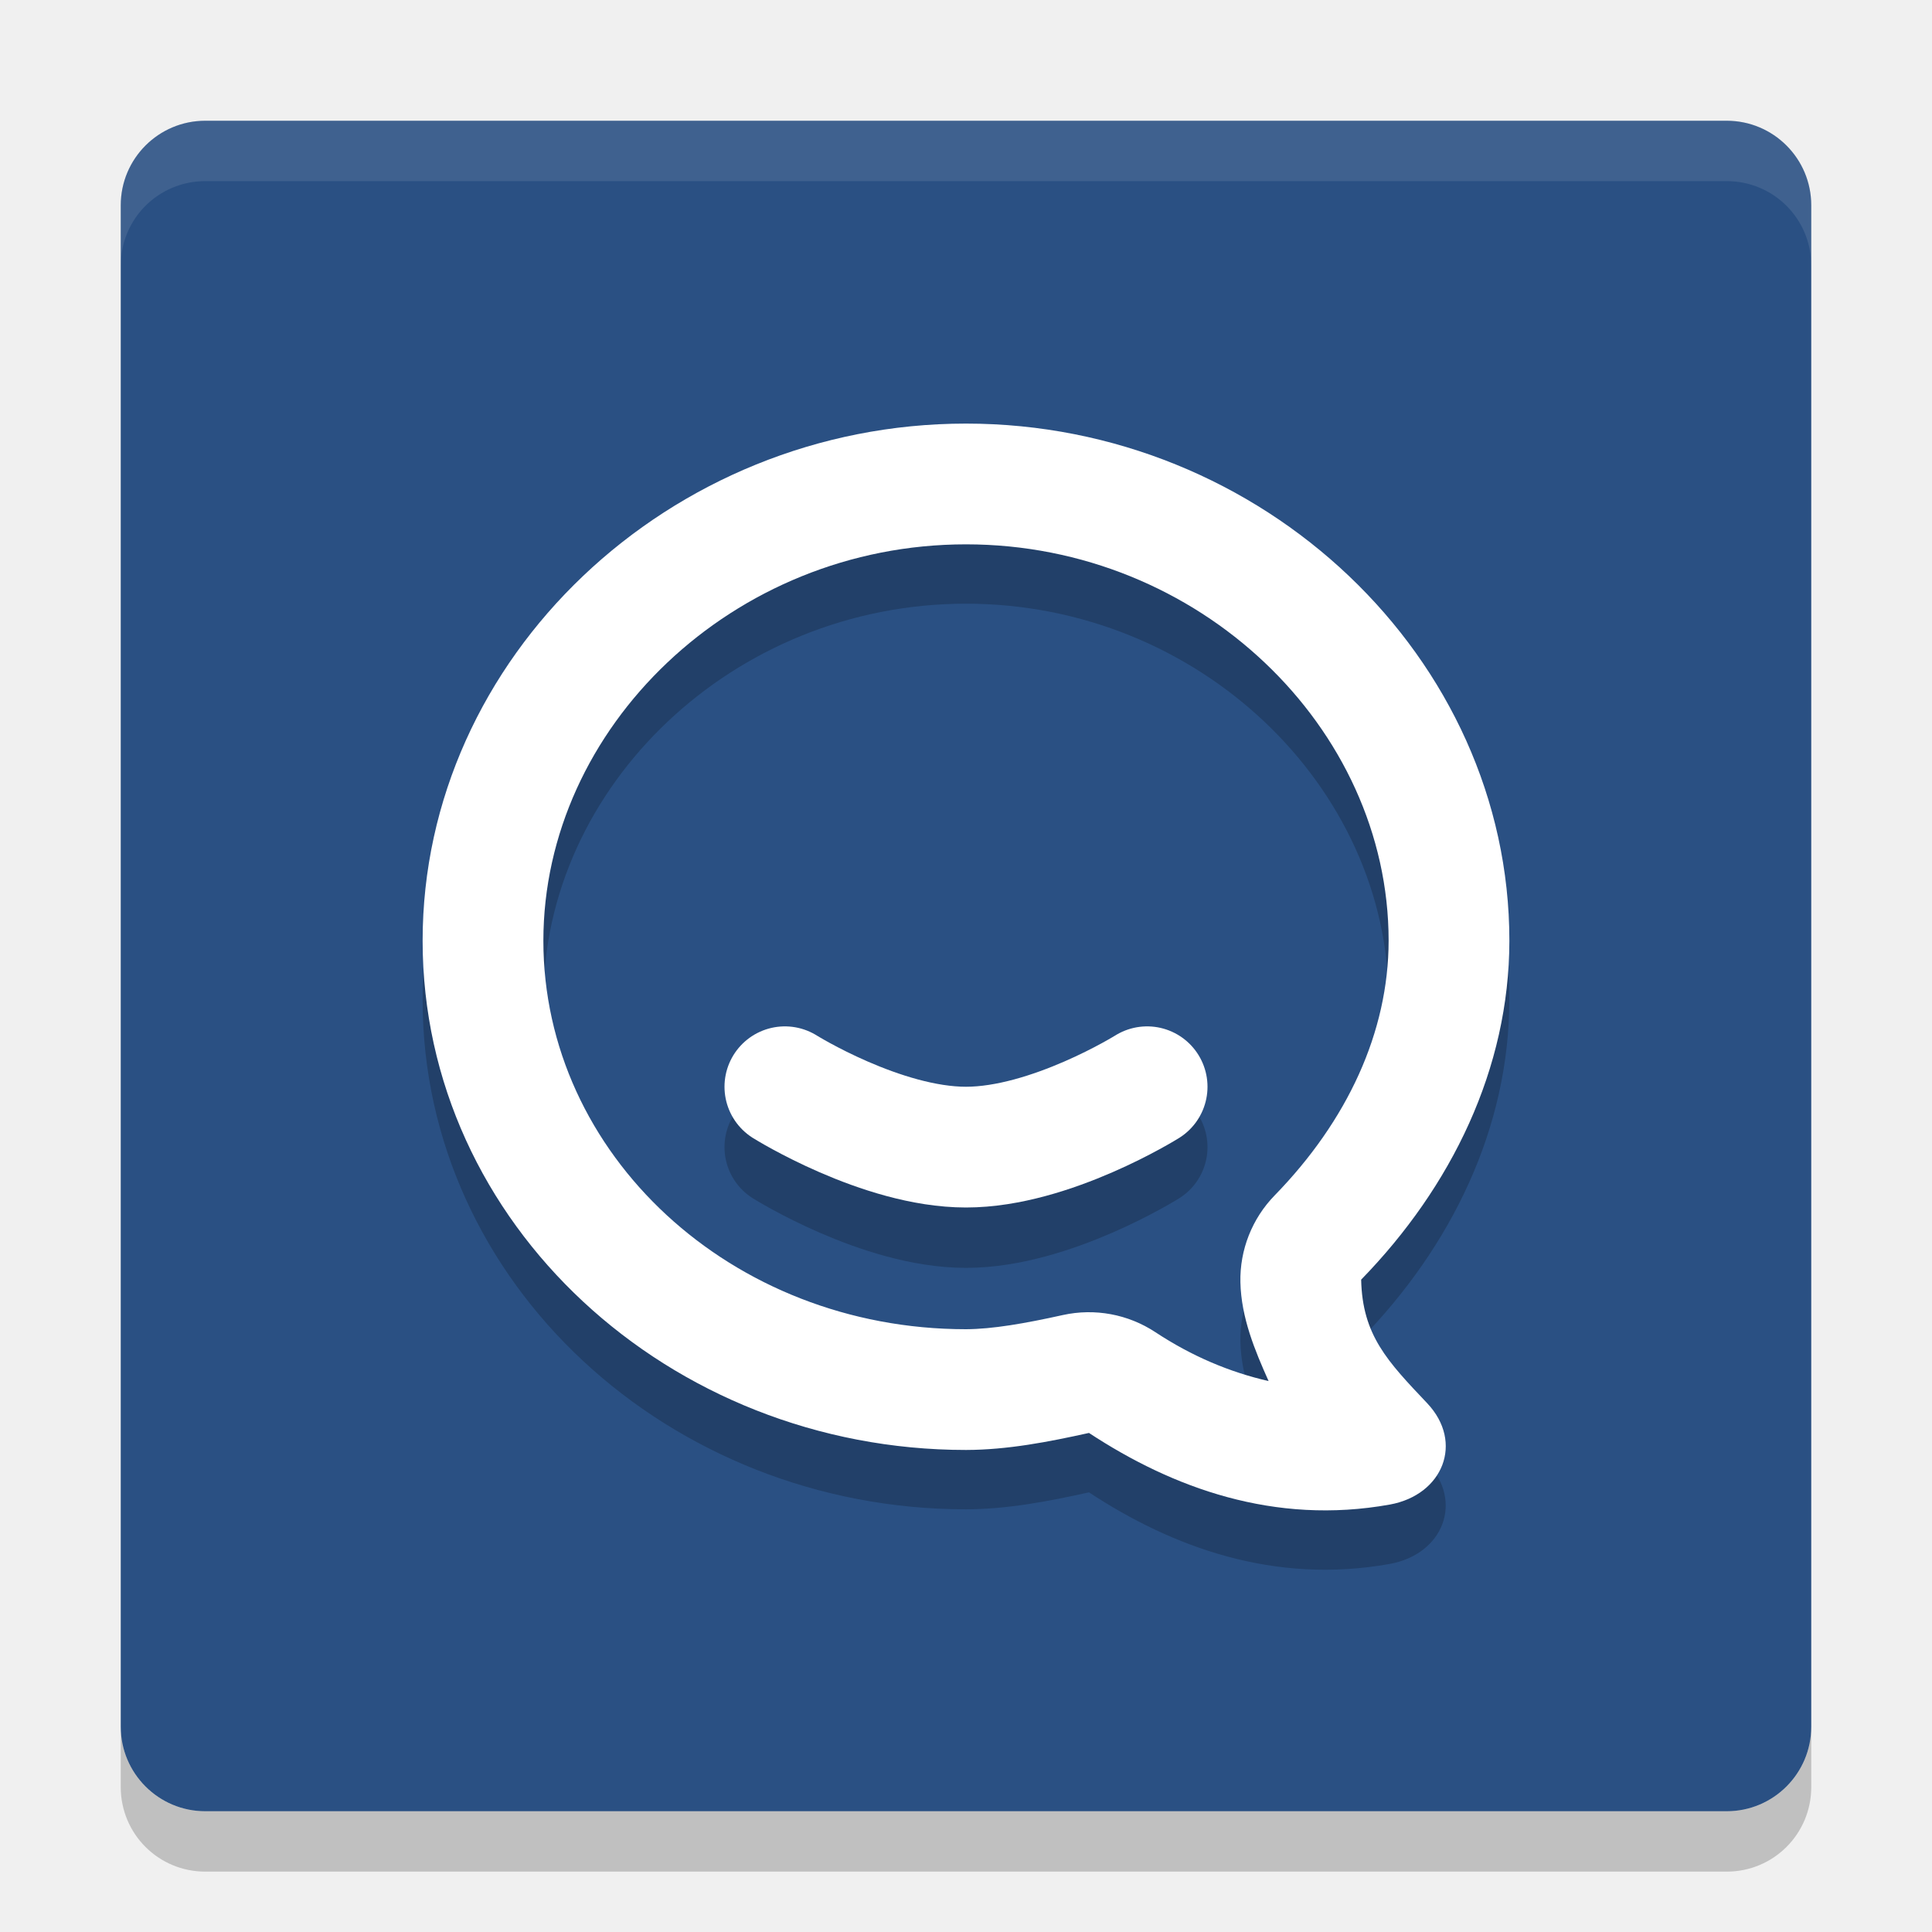
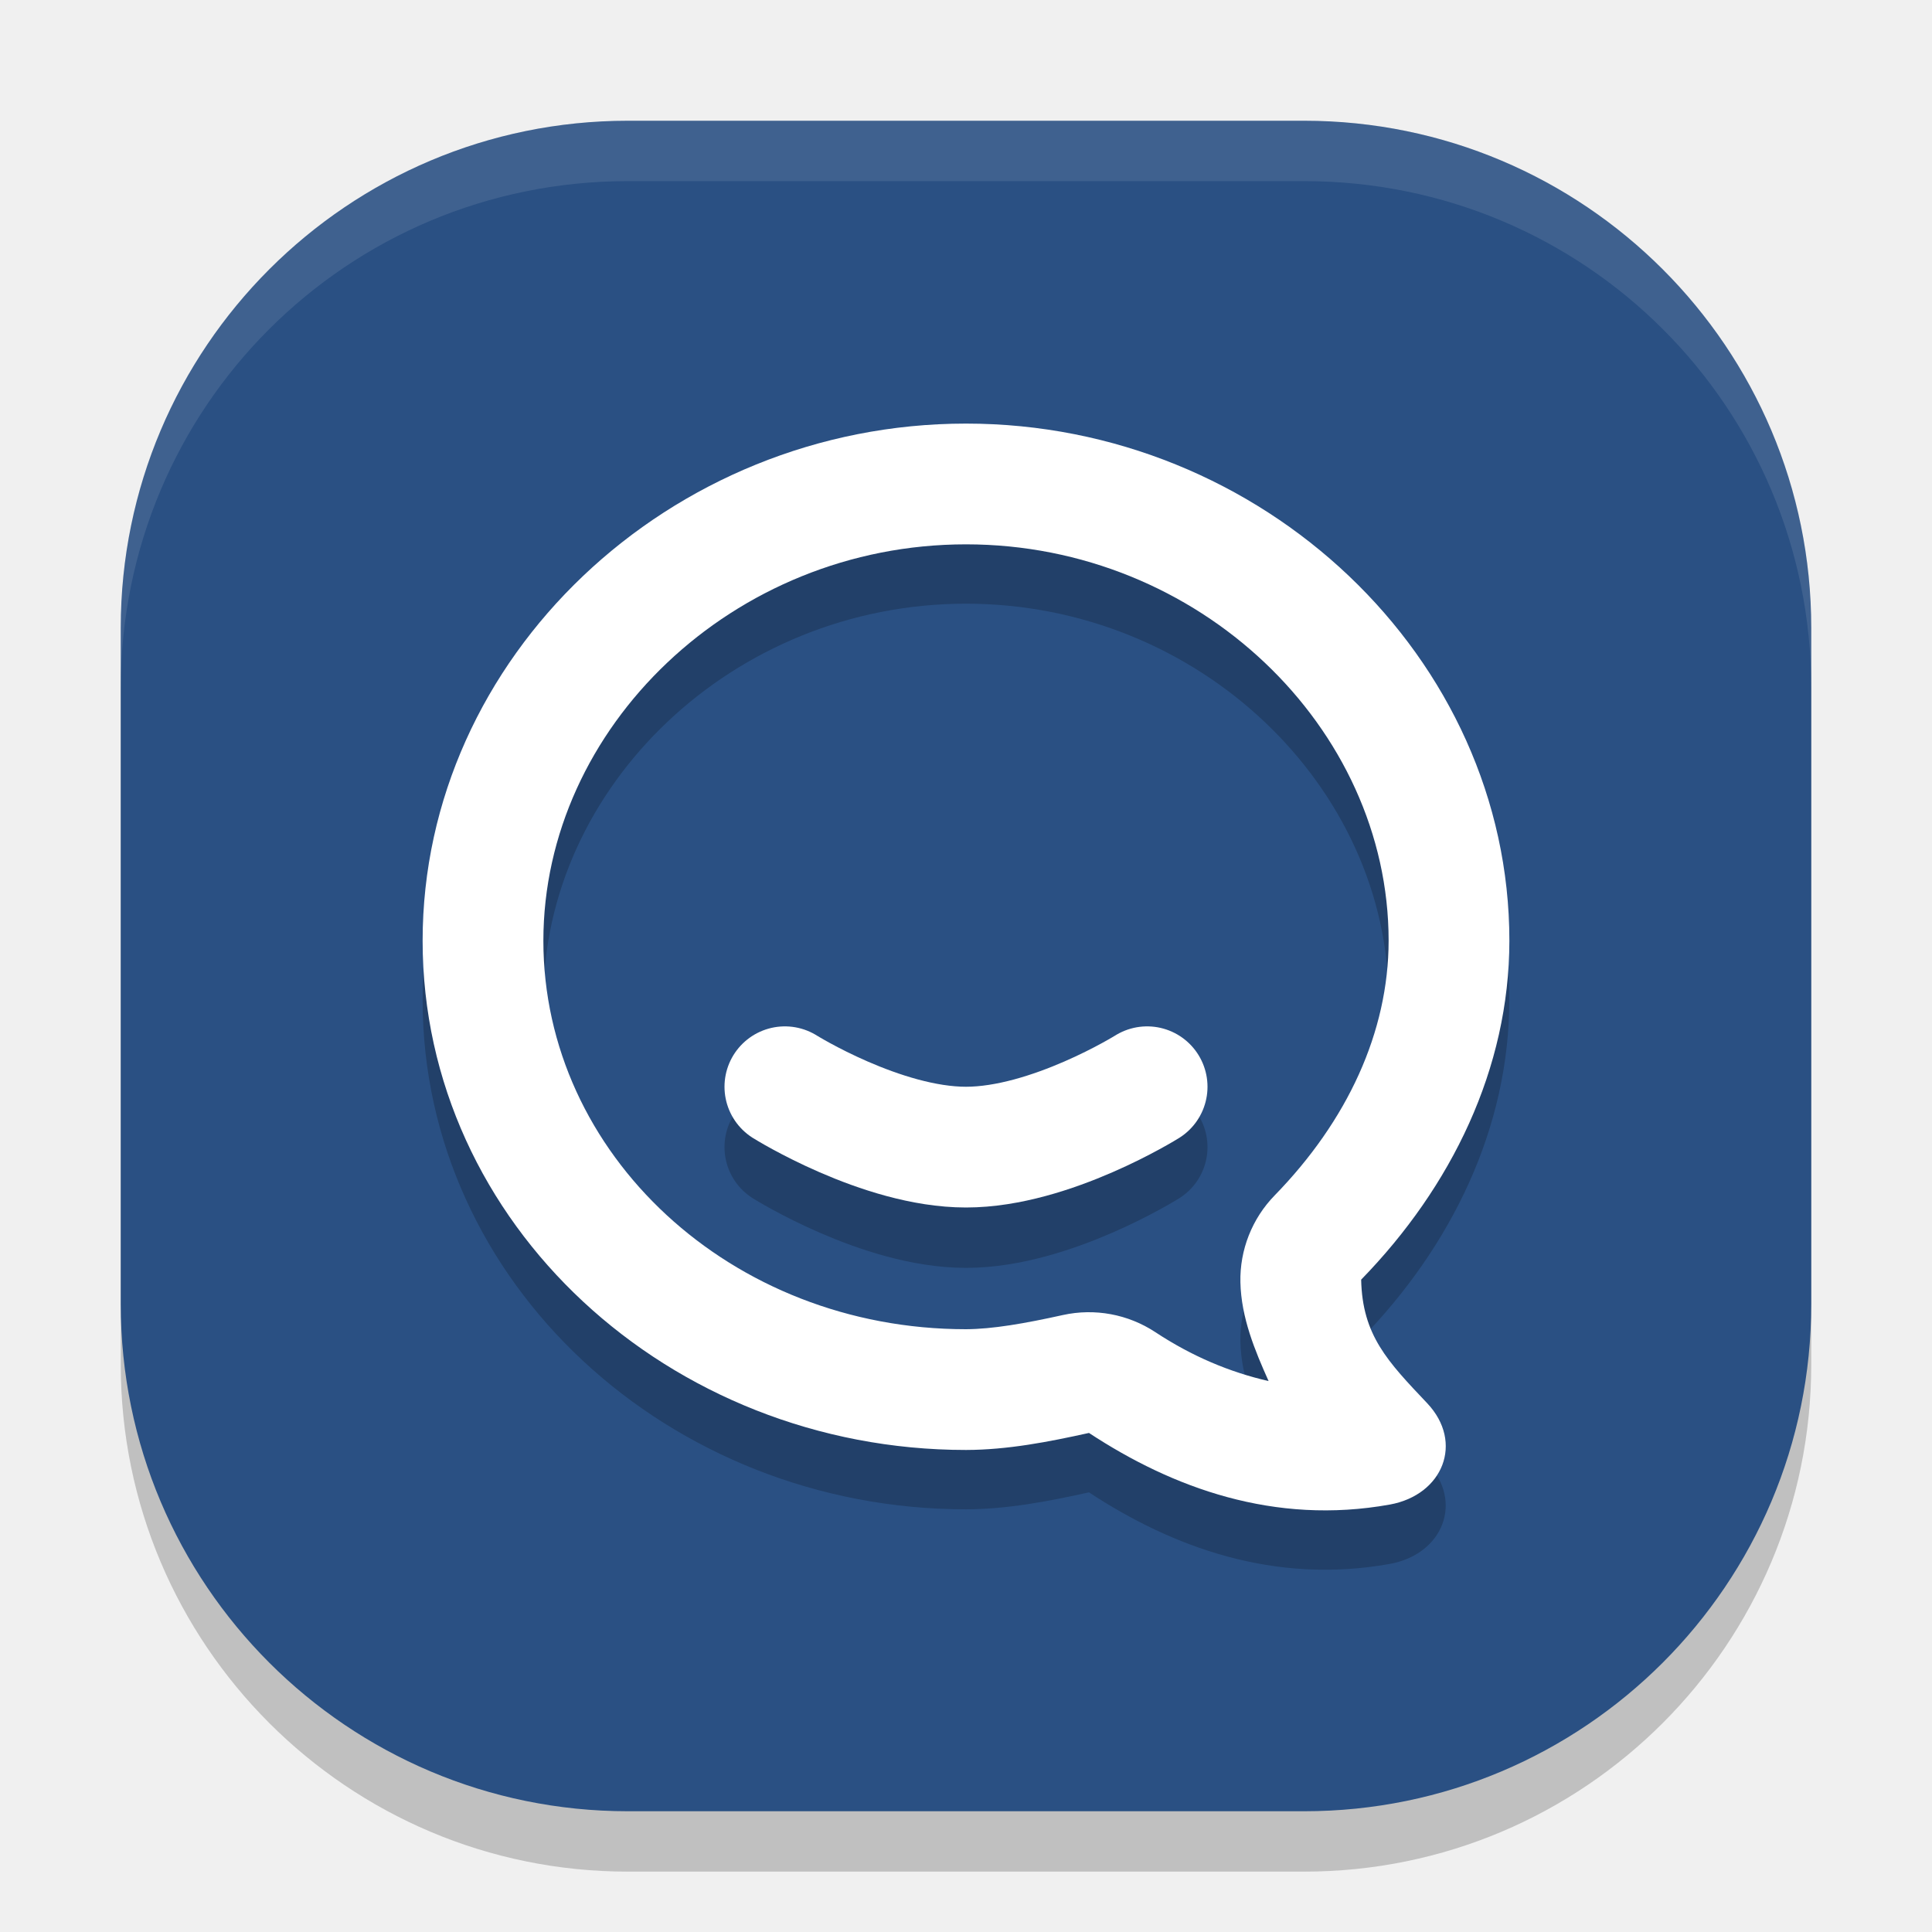
<svg xmlns="http://www.w3.org/2000/svg" width="32" height="32" version="1">
-   <rect fill="#2a5083" width="28" height="28" x="-30" y="-30" rx="1.4" ry="1.4" transform="matrix(0,-1,-1,0,0,0)" />
+   <rect style="opacity:0.2" width="28" height="28" x="-31" y="-30" rx="8.4" ry="8.4" transform="matrix(0,-1,-1,0,0,0)" />
+   <rect width="28" height="28" x="-30" y="-30" rx="8.4" ry="8.4" transform="matrix(0,-1,-1,0,0,0)" style="fill:#2a5083" />
  <path opacity=".2" d="m16 7.999c-4.914 0-9 3.876-9 8.566s4.086 8.434 9 8.434h0.002c0.689-0.002 1.365-0.133 2.035-0.281 1.382 0.909 3.068 1.53 4.984 1.185 0.878-0.16 1.229-1.029 0.617-1.678-0.655-0.693-1.074-1.124-1.094-2.047 1.497-1.537 2.453-3.496 2.455-5.613 0-4.691-4.086-8.567-9-8.567zm0 2c3.861 0 6.999 3.037 7 6.564-0.002 1.517-0.685 2.985-1.887 4.219a2 2 0 0 0 -0.568 1.44c0.013 0.587 0.24 1.13 0.467 1.637-0.646-0.149-1.269-0.41-1.877-0.811a2 2 0 0 0 -1.53 -0.283c-0.636 0.14-1.168 0.233-1.605 0.234-3.898 0-7-2.905-7-6.434-0-3.529 3.138-6.566 7-6.566z" />
  <path fill="#fff" d="m16 7.016c-4.914 0-9 3.876-9 8.566s4.086 8.434 9 8.434h0.002c0.689-0.002 1.365-0.134 2.035-0.282 1.382 0.909 3.069 1.531 4.984 1.186 0.879-0.16 1.23-1.029 0.618-1.678-0.656-0.693-1.074-1.124-1.094-2.047 1.497-1.537 2.453-3.496 2.455-5.613 0-4.69-4.086-8.566-9-8.566zm0 2c3.861 0 6.999 3.036 7 6.564-0.002 1.517-0.685 2.985-1.887 4.219a2 2 0 0 0 -0.568 1.439c0.013 0.587 0.24 1.13 0.467 1.637-0.646-0.149-1.269-0.41-1.877-0.811a2 2 0 0 0 -1.53 -0.283c-0.636 0.141-1.168 0.233-1.605 0.235-3.898 0-7-2.905-7-6.434s3.138-6.566 7-6.566z" />
  <path fill="none" stroke="#000" stroke-linecap="round" stroke-linejoin="round" stroke-width="2" opacity=".2" d="m13 19s1.6 1 3 1 3-1 3-1" />
  <path fill="none" stroke="#fff" stroke-linecap="round" stroke-linejoin="round" stroke-width="2" d="m13 18s1.6 1 3 1 3-1 3-1" />
-   <path fill="#fff" opacity=".1" d="m3.4 2c-0.776 0-1.4 0.625-1.4 1.4v1c0-0.776 0.625-1.4 1.4-1.4h25.2c0.775 0 1.4 0.625 1.4 1.4v-1c0-0.776-0.625-1.4-1.4-1.4h-25.2z" />
-   <path opacity=".2" d="m2 28.6v1c0 0.775 0.625 1.4 1.4 1.4h25.2c0.775 0 1.4-0.625 1.4-1.4v-1c0 0.775-0.625 1.4-1.4 1.4h-25.2c-0.775 0-1.4-0.625-1.4-1.4z" />
+   <path style="fill:#ffffff;opacity:0.1" d="M 10.4 2 C 5.747 2 2 5.747 2 10.4 L 2 11.4 C 2 6.747 5.747 3 10.4 3 L 21.6 3 C 26.253 3 30 6.747 30 11.4 L 30 10.4 C 30 5.747 26.253 2 21.6 2 L 10.4 2 z" />
</svg>
